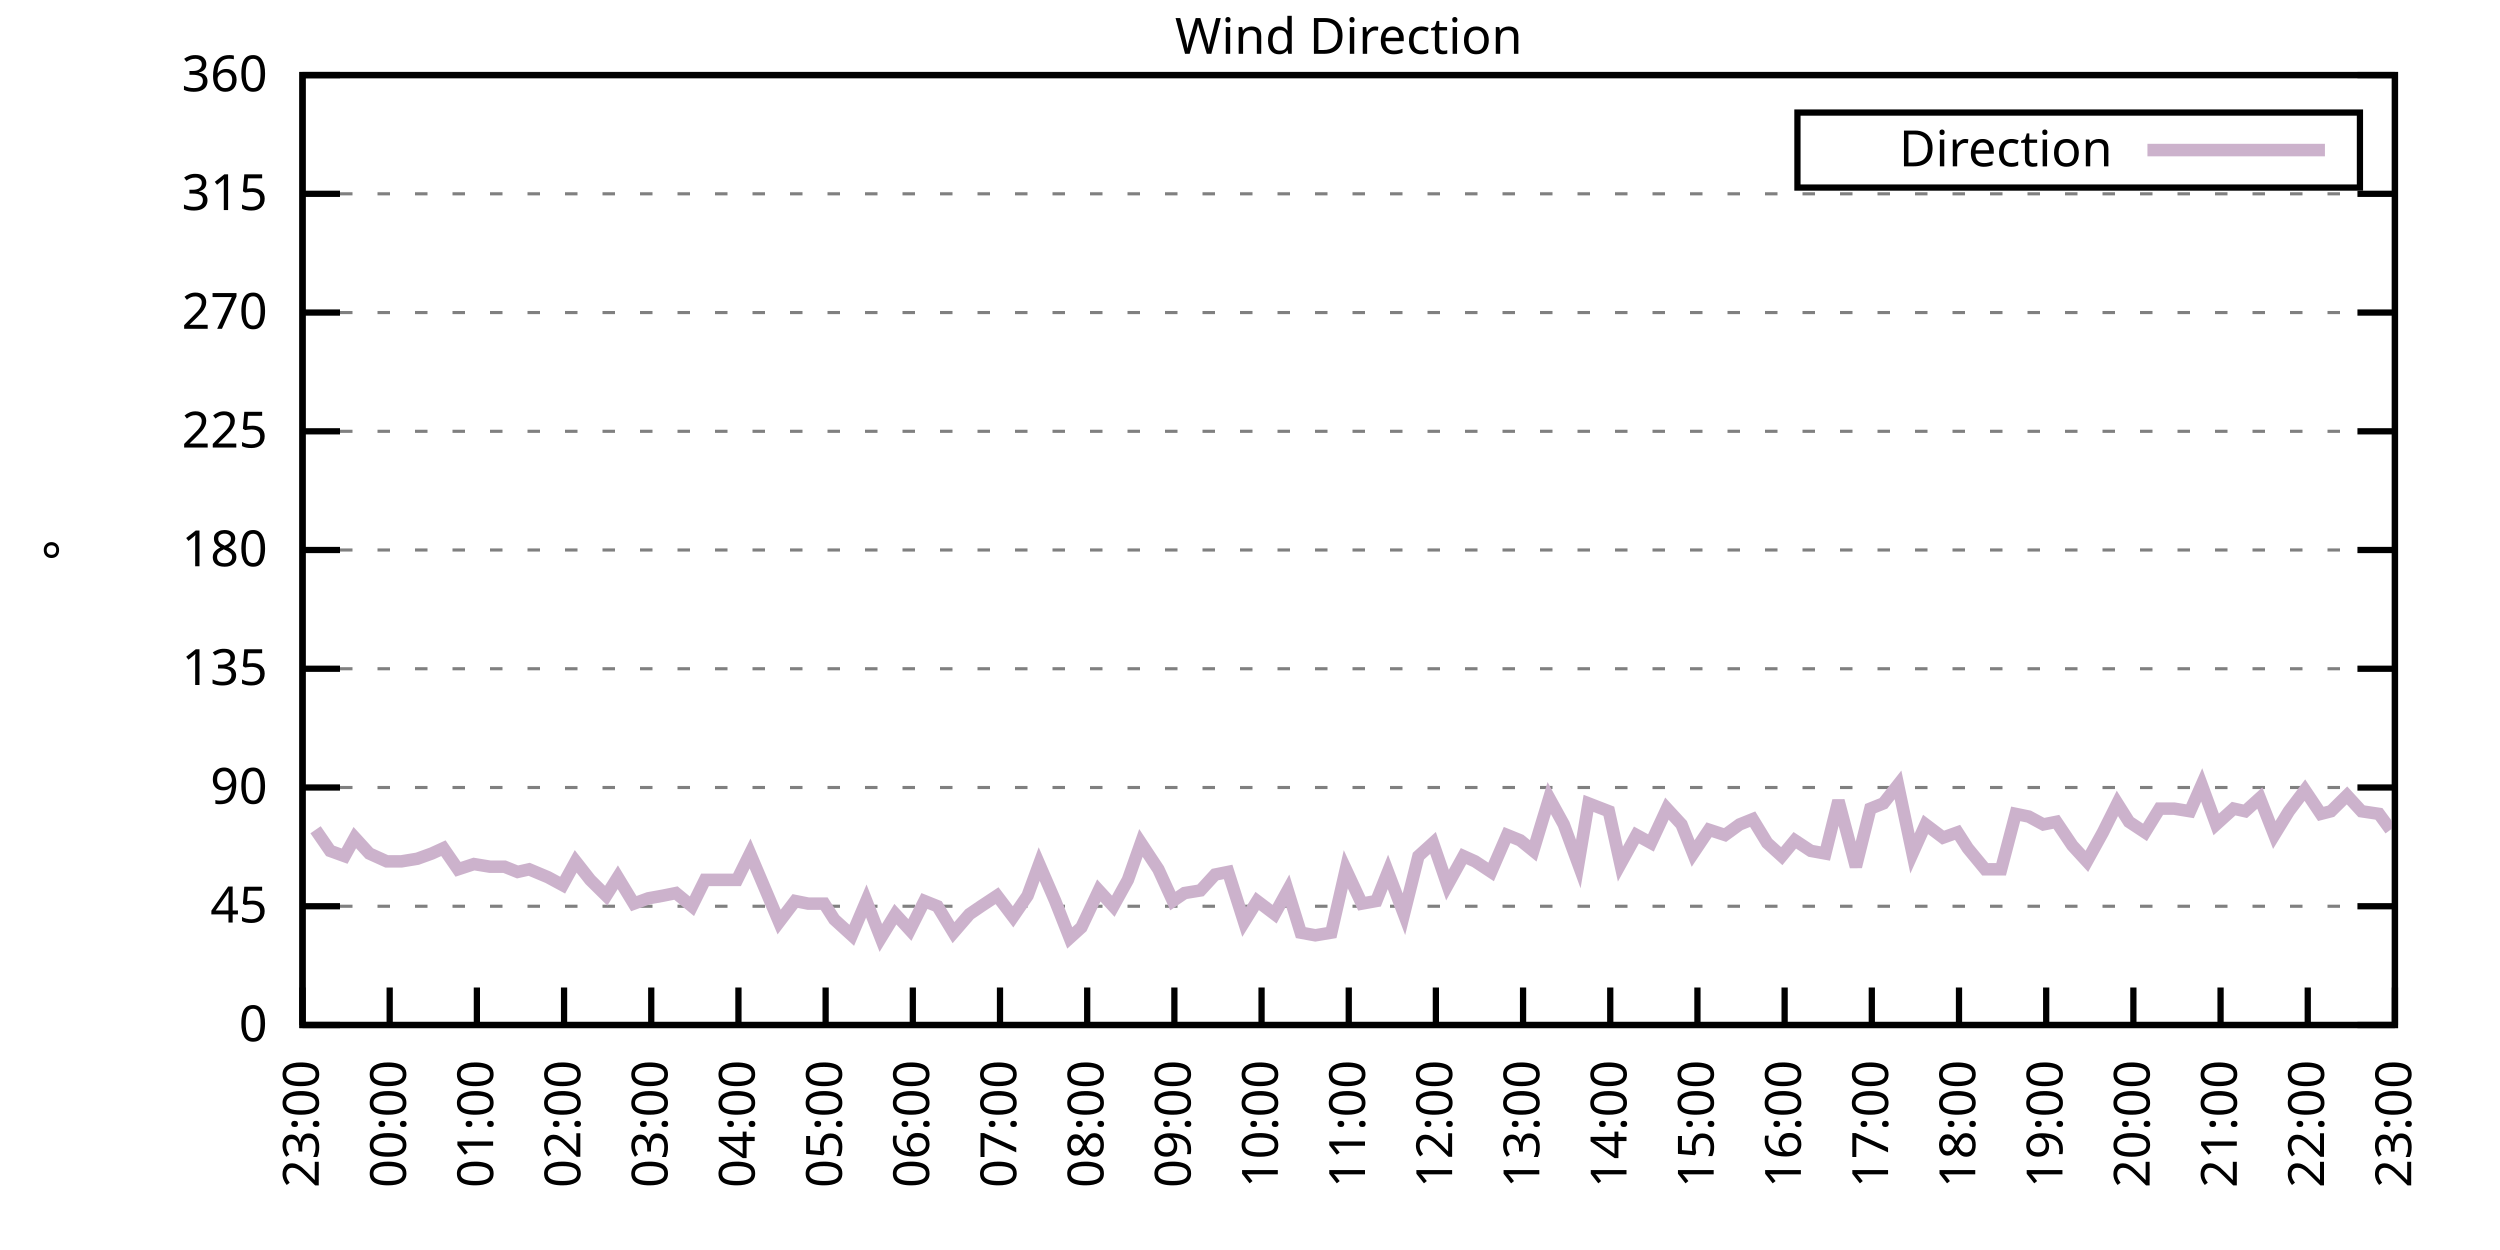
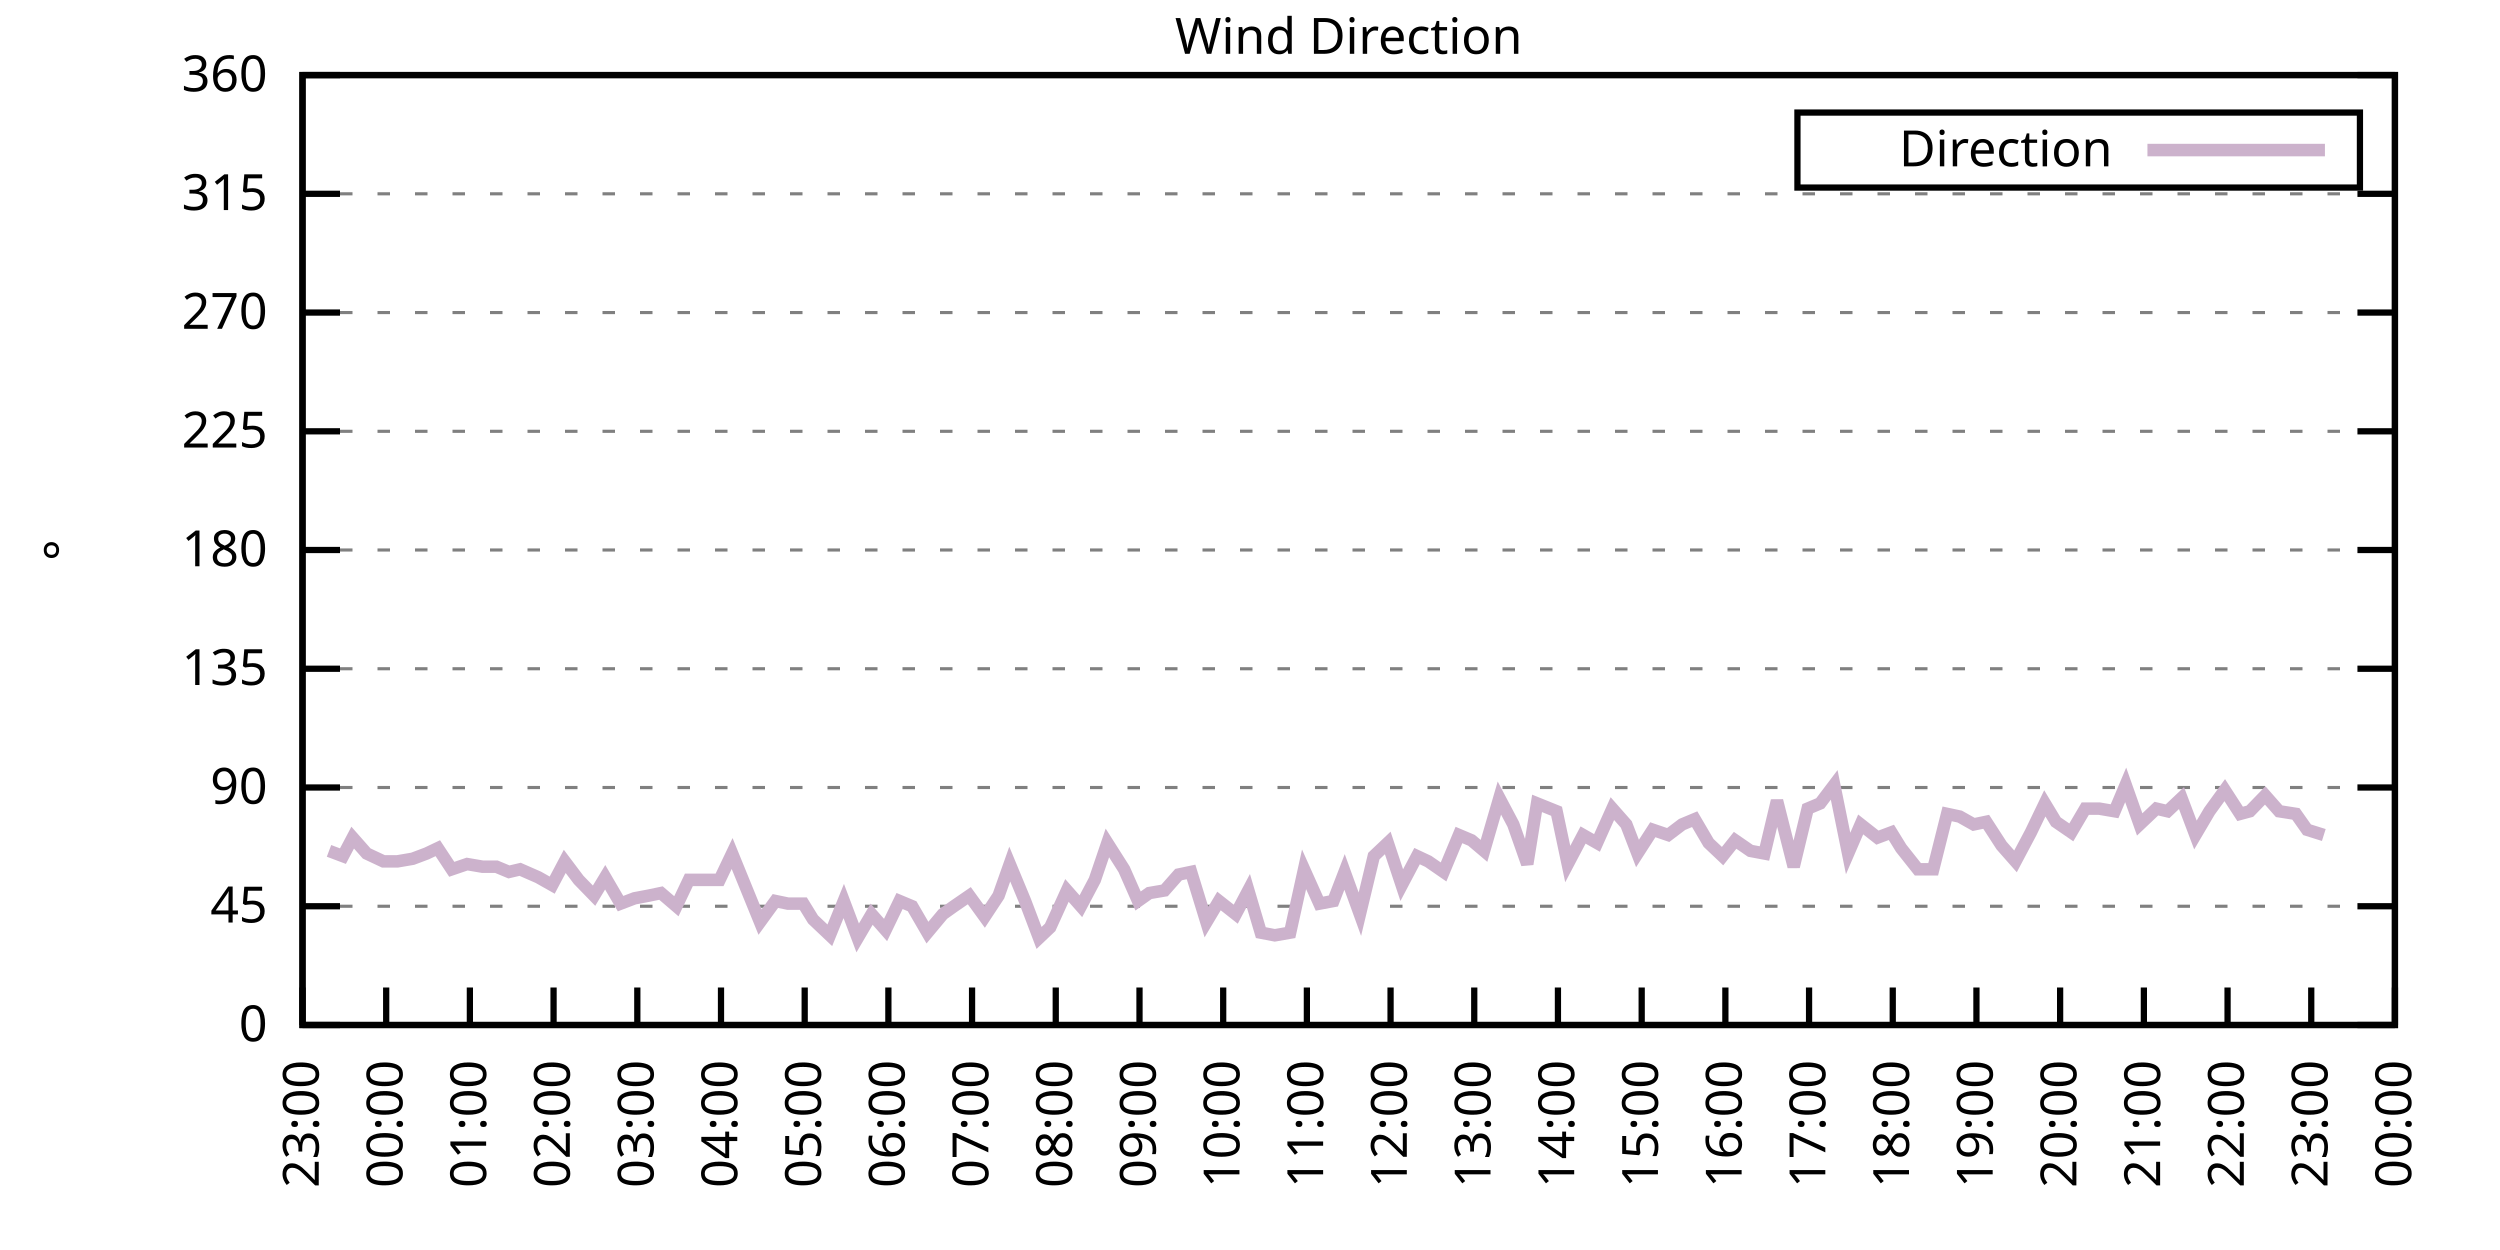
<svg xmlns="http://www.w3.org/2000/svg" xmlns:xlink="http://www.w3.org/1999/xlink" width="400" height="200" viewBox="0 0 400 200">
  <g id="gnuplot_canvas">
    <rect x="0" y="0" width="400" height="200" fill="none" />
    <defs>
      <circle id="gpDot" r="0.5" stroke-width="0.5" stroke="currentColor" />
      <path id="gpPt0" stroke-width="0.333" stroke="currentColor" d="M-1,0 h2 M0,-1 v2" />
      <path id="gpPt1" stroke-width="0.333" stroke="currentColor" d="M-1,-1 L1,1 M1,-1 L-1,1" />
      <path id="gpPt2" stroke-width="0.333" stroke="currentColor" d="M-1,0 L1,0 M0,-1 L0,1 M-1,-1 L1,1 M-1,1 L1,-1" />
      <rect id="gpPt3" stroke-width="0.333" stroke="currentColor" x="-1" y="-1" width="2" height="2" />
      <rect id="gpPt4" stroke-width="0.333" stroke="currentColor" fill="currentColor" x="-1" y="-1" width="2" height="2" />
      <circle id="gpPt5" stroke-width="0.333" stroke="currentColor" cx="0" cy="0" r="1" />
      <use xlink:href="#gpPt5" id="gpPt6" fill="currentColor" stroke="none" />
      <path id="gpPt7" stroke-width="0.333" stroke="currentColor" d="M0,-1.33 L-1.33,0.67 L1.33,0.67 z" />
      <use xlink:href="#gpPt7" id="gpPt8" fill="currentColor" stroke="none" />
      <use xlink:href="#gpPt7" id="gpPt9" stroke="currentColor" transform="rotate(180)" />
      <use xlink:href="#gpPt9" id="gpPt10" fill="currentColor" stroke="none" />
      <use xlink:href="#gpPt3" id="gpPt11" stroke="currentColor" transform="rotate(45)" />
      <use xlink:href="#gpPt11" id="gpPt12" fill="currentColor" stroke="none" />
      <path id="gpPt13" stroke-width="0.333" stroke="currentColor" d="M0,1.330 L1.265,0.411 L0.782,-1.067 L-0.782,-1.076 L-1.265,0.411 z" />
      <use xlink:href="#gpPt13" id="gpPt14" fill="currentColor" stroke="none" />
      <filter id="textbox" filterUnits="objectBoundingBox" x="0" y="0" height="1" width="1">
        <feFlood flood-color="white" flood-opacity="1" result="bgnd" />
        <feComposite in="SourceGraphic" in2="bgnd" operator="atop" />
      </filter>
      <filter id="greybox" filterUnits="objectBoundingBox" x="0" y="0" height="1" width="1">
        <feFlood flood-color="lightgrey" flood-opacity="1" result="grey" />
        <feComposite in="SourceGraphic" in2="grey" operator="atop" />
      </filter>
    </defs>
    <g fill="none" color="white" stroke="currentColor" stroke-width="1.00" stroke-linecap="butt" stroke-linejoin="miter">
</g>
    <g fill="none" color="black" stroke="currentColor" stroke-width="1.00" stroke-linecap="butt" stroke-linejoin="miter">
      <g stroke="none" shape-rendering="crispEdges">
        <polygon fill="rgb(255, 255, 255)" points="48.40,164.00 383.18,164.00 383.18,12.02 48.40,12.02 " />
      </g>
    </g>
    <g fill="none" color="black" stroke="currentColor" stroke-width="1.00" stroke-linecap="butt" stroke-linejoin="miter">
</g>
    <g fill="none" color="black" stroke="black" stroke-width="0.50" stroke-linecap="butt" stroke-linejoin="miter">
</g>
    <g fill="none" color="gray" stroke="currentColor" stroke-width="0.50" stroke-linecap="butt" stroke-linejoin="miter">
      <path stroke="gray" stroke-dasharray="2,4" class="gridline" d="M48.40,164.00 L383.19,164.00  " />
    </g>
    <g fill="none" color="gray" stroke="gray" stroke-width="1.00" stroke-linecap="butt" stroke-linejoin="miter">
</g>
    <g fill="none" color="black" stroke="currentColor" stroke-width="1.00" stroke-linecap="butt" stroke-linejoin="miter">
      <path stroke="black" d="M48.40,164.00 L54.40,164.00 M383.19,164.00 L377.19,164.00  " />
      <g transform="translate(42.80,166.60)" stroke="none" fill="black" font-family="Sans" font-size="8.00" text-anchor="end">
        <text>
          <tspan font-family="Sans"> 0</tspan>
        </text>
      </g>
    </g>
    <g fill="none" color="black" stroke="currentColor" stroke-width="1.00" stroke-linecap="butt" stroke-linejoin="miter">
</g>
    <g fill="none" color="black" stroke="black" stroke-width="0.50" stroke-linecap="butt" stroke-linejoin="miter">
</g>
    <g fill="none" color="gray" stroke="currentColor" stroke-width="0.50" stroke-linecap="butt" stroke-linejoin="miter">
      <path stroke="gray" stroke-dasharray="2,4" class="gridline" d="M48.40,145.00 L383.19,145.00  " />
    </g>
    <g fill="none" color="gray" stroke="gray" stroke-width="1.00" stroke-linecap="butt" stroke-linejoin="miter">
</g>
    <g fill="none" color="black" stroke="currentColor" stroke-width="1.00" stroke-linecap="butt" stroke-linejoin="miter">
      <path stroke="black" d="M48.40,145.00 L54.40,145.00 M383.19,145.00 L377.19,145.00  " />
      <g transform="translate(42.80,147.60)" stroke="none" fill="black" font-family="Sans" font-size="8.00" text-anchor="end">
        <text>
          <tspan font-family="Sans"> 45</tspan>
        </text>
      </g>
    </g>
    <g fill="none" color="black" stroke="currentColor" stroke-width="1.00" stroke-linecap="butt" stroke-linejoin="miter">
</g>
    <g fill="none" color="black" stroke="black" stroke-width="0.50" stroke-linecap="butt" stroke-linejoin="miter">
</g>
    <g fill="none" color="gray" stroke="currentColor" stroke-width="0.50" stroke-linecap="butt" stroke-linejoin="miter">
      <path stroke="gray" stroke-dasharray="2,4" class="gridline" d="M48.40,126.00 L383.19,126.00  " />
    </g>
    <g fill="none" color="gray" stroke="gray" stroke-width="1.00" stroke-linecap="butt" stroke-linejoin="miter">
</g>
    <g fill="none" color="black" stroke="currentColor" stroke-width="1.00" stroke-linecap="butt" stroke-linejoin="miter">
      <path stroke="black" d="M48.40,126.00 L54.40,126.00 M383.19,126.00 L377.19,126.00  " />
      <g transform="translate(42.80,128.60)" stroke="none" fill="black" font-family="Sans" font-size="8.00" text-anchor="end">
        <text>
          <tspan font-family="Sans"> 90</tspan>
        </text>
      </g>
    </g>
    <g fill="none" color="black" stroke="currentColor" stroke-width="1.00" stroke-linecap="butt" stroke-linejoin="miter">
</g>
    <g fill="none" color="black" stroke="black" stroke-width="0.50" stroke-linecap="butt" stroke-linejoin="miter">
</g>
    <g fill="none" color="gray" stroke="currentColor" stroke-width="0.50" stroke-linecap="butt" stroke-linejoin="miter">
      <path stroke="gray" stroke-dasharray="2,4" class="gridline" d="M48.40,107.00 L383.19,107.00  " />
    </g>
    <g fill="none" color="gray" stroke="gray" stroke-width="1.00" stroke-linecap="butt" stroke-linejoin="miter">
</g>
    <g fill="none" color="black" stroke="currentColor" stroke-width="1.00" stroke-linecap="butt" stroke-linejoin="miter">
      <path stroke="black" d="M48.40,107.00 L54.40,107.00 M383.19,107.00 L377.19,107.00  " />
      <g transform="translate(42.80,109.60)" stroke="none" fill="black" font-family="Sans" font-size="8.00" text-anchor="end">
        <text>
          <tspan font-family="Sans"> 135</tspan>
        </text>
      </g>
    </g>
    <g fill="none" color="black" stroke="currentColor" stroke-width="1.00" stroke-linecap="butt" stroke-linejoin="miter">
</g>
    <g fill="none" color="black" stroke="black" stroke-width="0.50" stroke-linecap="butt" stroke-linejoin="miter">
</g>
    <g fill="none" color="gray" stroke="currentColor" stroke-width="0.50" stroke-linecap="butt" stroke-linejoin="miter">
      <path stroke="gray" stroke-dasharray="2,4" class="gridline" d="M48.40,88.00 L383.19,88.00  " />
    </g>
    <g fill="none" color="gray" stroke="gray" stroke-width="1.00" stroke-linecap="butt" stroke-linejoin="miter">
</g>
    <g fill="none" color="black" stroke="currentColor" stroke-width="1.00" stroke-linecap="butt" stroke-linejoin="miter">
      <path stroke="black" d="M48.40,88.00 L54.40,88.00 M383.19,88.00 L377.19,88.00  " />
      <g transform="translate(42.80,90.60)" stroke="none" fill="black" font-family="Sans" font-size="8.00" text-anchor="end">
        <text>
          <tspan font-family="Sans"> 180</tspan>
        </text>
      </g>
    </g>
    <g fill="none" color="black" stroke="currentColor" stroke-width="1.00" stroke-linecap="butt" stroke-linejoin="miter">
</g>
    <g fill="none" color="black" stroke="black" stroke-width="0.50" stroke-linecap="butt" stroke-linejoin="miter">
</g>
    <g fill="none" color="gray" stroke="currentColor" stroke-width="0.50" stroke-linecap="butt" stroke-linejoin="miter">
      <path stroke="gray" stroke-dasharray="2,4" class="gridline" d="M48.40,69.01 L383.19,69.01  " />
    </g>
    <g fill="none" color="gray" stroke="gray" stroke-width="1.00" stroke-linecap="butt" stroke-linejoin="miter">
</g>
    <g fill="none" color="black" stroke="currentColor" stroke-width="1.00" stroke-linecap="butt" stroke-linejoin="miter">
      <path stroke="black" d="M48.40,69.01 L54.40,69.01 M383.19,69.01 L377.19,69.01  " />
      <g transform="translate(42.80,71.61)" stroke="none" fill="black" font-family="Sans" font-size="8.00" text-anchor="end">
        <text>
          <tspan font-family="Sans"> 225</tspan>
        </text>
      </g>
    </g>
    <g fill="none" color="black" stroke="currentColor" stroke-width="1.00" stroke-linecap="butt" stroke-linejoin="miter">
</g>
    <g fill="none" color="black" stroke="black" stroke-width="0.50" stroke-linecap="butt" stroke-linejoin="miter">
</g>
    <g fill="none" color="gray" stroke="currentColor" stroke-width="0.50" stroke-linecap="butt" stroke-linejoin="miter">
      <path stroke="gray" stroke-dasharray="2,4" class="gridline" d="M48.40,50.01 L383.19,50.01  " />
    </g>
    <g fill="none" color="gray" stroke="gray" stroke-width="1.00" stroke-linecap="butt" stroke-linejoin="miter">
</g>
    <g fill="none" color="black" stroke="currentColor" stroke-width="1.00" stroke-linecap="butt" stroke-linejoin="miter">
      <path stroke="black" d="M48.40,50.01 L54.40,50.01 M383.19,50.01 L377.19,50.01  " />
      <g transform="translate(42.80,52.61)" stroke="none" fill="black" font-family="Sans" font-size="8.00" text-anchor="end">
        <text>
          <tspan font-family="Sans"> 270</tspan>
        </text>
      </g>
    </g>
    <g fill="none" color="black" stroke="currentColor" stroke-width="1.00" stroke-linecap="butt" stroke-linejoin="miter">
</g>
    <g fill="none" color="black" stroke="black" stroke-width="0.50" stroke-linecap="butt" stroke-linejoin="miter">
</g>
    <g fill="none" color="gray" stroke="currentColor" stroke-width="0.50" stroke-linecap="butt" stroke-linejoin="miter">
      <path stroke="gray" stroke-dasharray="2,4" class="gridline" d="M48.40,31.01 L383.19,31.01  " />
    </g>
    <g fill="none" color="gray" stroke="gray" stroke-width="1.00" stroke-linecap="butt" stroke-linejoin="miter">
</g>
    <g fill="none" color="black" stroke="currentColor" stroke-width="1.00" stroke-linecap="butt" stroke-linejoin="miter">
      <path stroke="black" d="M48.40,31.01 L54.40,31.01 M383.19,31.01 L377.19,31.01  " />
      <g transform="translate(42.80,33.61)" stroke="none" fill="black" font-family="Sans" font-size="8.00" text-anchor="end">
        <text>
          <tspan font-family="Sans"> 315</tspan>
        </text>
      </g>
    </g>
    <g fill="none" color="black" stroke="currentColor" stroke-width="1.00" stroke-linecap="butt" stroke-linejoin="miter">
</g>
    <g fill="none" color="black" stroke="black" stroke-width="0.50" stroke-linecap="butt" stroke-linejoin="miter">
</g>
    <g fill="none" color="gray" stroke="currentColor" stroke-width="0.50" stroke-linecap="butt" stroke-linejoin="miter">
      <path stroke="gray" stroke-dasharray="2,4" class="gridline" d="M48.40,12.01 L383.19,12.01  " />
    </g>
    <g fill="none" color="gray" stroke="gray" stroke-width="1.00" stroke-linecap="butt" stroke-linejoin="miter">
</g>
    <g fill="none" color="black" stroke="currentColor" stroke-width="1.00" stroke-linecap="butt" stroke-linejoin="miter">
      <path stroke="black" d="M48.40,12.01 L54.40,12.01 M383.19,12.01 L377.19,12.01  " />
      <g transform="translate(42.80,14.61)" stroke="none" fill="black" font-family="Sans" font-size="8.00" text-anchor="end">
        <text>
          <tspan font-family="Sans"> 360</tspan>
        </text>
      </g>
    </g>
    <g fill="none" color="black" stroke="currentColor" stroke-width="1.00" stroke-linecap="butt" stroke-linejoin="miter">
      <path stroke="black" d="M48.40,164.00 L48.40,158.00  " />
      <g transform="translate(51.00,169.60) rotate(270.00)" stroke="none" fill="black" font-family="Sans" font-size="8.00" text-anchor="end">
        <text>
          <tspan font-family="Sans">23:00</tspan>
        </text>
      </g>
    </g>
    <g fill="none" color="black" stroke="currentColor" stroke-width="1.00" stroke-linecap="butt" stroke-linejoin="miter">
-       <path stroke="black" d="M62.35,164.00 L62.35,158.00  " />
-       <g transform="translate(64.95,169.60) rotate(270.00)" stroke="none" fill="black" font-family="Sans" font-size="8.00" text-anchor="end">
+       <path stroke="black" d="M61.79,164.00 L61.79,158.00  " />
+       <g transform="translate(64.39,169.60) rotate(270.00)" stroke="none" fill="black" font-family="Sans" font-size="8.00" text-anchor="end">
        <text>
          <tspan font-family="Sans">00:00</tspan>
        </text>
      </g>
    </g>
    <g fill="none" color="black" stroke="currentColor" stroke-width="1.00" stroke-linecap="butt" stroke-linejoin="miter">
-       <path stroke="black" d="M76.30,164.00 L76.30,158.00  " />
-       <g transform="translate(78.90,169.60) rotate(270.00)" stroke="none" fill="black" font-family="Sans" font-size="8.00" text-anchor="end">
+       <path stroke="black" d="M75.18,164.00 L75.18,158.00  " />
+       <g transform="translate(77.78,169.60) rotate(270.00)" stroke="none" fill="black" font-family="Sans" font-size="8.00" text-anchor="end">
        <text>
          <tspan font-family="Sans">01:00</tspan>
        </text>
      </g>
    </g>
    <g fill="none" color="black" stroke="currentColor" stroke-width="1.00" stroke-linecap="butt" stroke-linejoin="miter">
-       <path stroke="black" d="M90.25,164.00 L90.25,158.00  " />
-       <g transform="translate(92.85,169.60) rotate(270.00)" stroke="none" fill="black" font-family="Sans" font-size="8.00" text-anchor="end">
+       <path stroke="black" d="M88.57,164.00 L88.57,158.00  " />
+       <g transform="translate(91.17,169.60) rotate(270.00)" stroke="none" fill="black" font-family="Sans" font-size="8.00" text-anchor="end">
        <text>
          <tspan font-family="Sans">02:00</tspan>
        </text>
      </g>
    </g>
    <g fill="none" color="black" stroke="currentColor" stroke-width="1.00" stroke-linecap="butt" stroke-linejoin="miter">
-       <path stroke="black" d="M104.20,164.00 L104.20,158.00  " />
-       <g transform="translate(106.80,169.60) rotate(270.00)" stroke="none" fill="black" font-family="Sans" font-size="8.00" text-anchor="end">
+       <path stroke="black" d="M101.97,164.00 L101.97,158.00  " />
+       <g transform="translate(104.57,169.60) rotate(270.00)" stroke="none" fill="black" font-family="Sans" font-size="8.00" text-anchor="end">
        <text>
          <tspan font-family="Sans">03:00</tspan>
        </text>
      </g>
    </g>
    <g fill="none" color="black" stroke="currentColor" stroke-width="1.00" stroke-linecap="butt" stroke-linejoin="miter">
-       <path stroke="black" d="M118.15,164.00 L118.15,158.00  " />
-       <g transform="translate(120.75,169.60) rotate(270.00)" stroke="none" fill="black" font-family="Sans" font-size="8.00" text-anchor="end">
+       <path stroke="black" d="M115.36,164.00 L115.36,158.00  " />
+       <g transform="translate(117.96,169.60) rotate(270.00)" stroke="none" fill="black" font-family="Sans" font-size="8.00" text-anchor="end">
        <text>
          <tspan font-family="Sans">04:00</tspan>
        </text>
      </g>
    </g>
    <g fill="none" color="black" stroke="currentColor" stroke-width="1.00" stroke-linecap="butt" stroke-linejoin="miter">
-       <path stroke="black" d="M132.10,164.00 L132.10,158.00  " />
-       <g transform="translate(134.70,169.60) rotate(270.00)" stroke="none" fill="black" font-family="Sans" font-size="8.00" text-anchor="end">
+       <path stroke="black" d="M128.75,164.00 L128.75,158.00  " />
+       <g transform="translate(131.35,169.60) rotate(270.00)" stroke="none" fill="black" font-family="Sans" font-size="8.00" text-anchor="end">
        <text>
          <tspan font-family="Sans">05:00</tspan>
        </text>
      </g>
    </g>
    <g fill="none" color="black" stroke="currentColor" stroke-width="1.00" stroke-linecap="butt" stroke-linejoin="miter">
-       <path stroke="black" d="M146.05,164.00 L146.05,158.00  " />
-       <g transform="translate(148.65,169.60) rotate(270.00)" stroke="none" fill="black" font-family="Sans" font-size="8.00" text-anchor="end">
+       <path stroke="black" d="M142.14,164.00 L142.14,158.00  " />
+       <g transform="translate(144.74,169.60) rotate(270.00)" stroke="none" fill="black" font-family="Sans" font-size="8.00" text-anchor="end">
        <text>
          <tspan font-family="Sans">06:00</tspan>
        </text>
      </g>
    </g>
    <g fill="none" color="black" stroke="currentColor" stroke-width="1.00" stroke-linecap="butt" stroke-linejoin="miter">
-       <path stroke="black" d="M160.00,164.00 L160.00,158.00  " />
-       <g transform="translate(162.60,169.60) rotate(270.00)" stroke="none" fill="black" font-family="Sans" font-size="8.00" text-anchor="end">
+       <path stroke="black" d="M155.53,164.00 L155.53,158.00  " />
+       <g transform="translate(158.13,169.60) rotate(270.00)" stroke="none" fill="black" font-family="Sans" font-size="8.00" text-anchor="end">
        <text>
          <tspan font-family="Sans">07:00</tspan>
        </text>
      </g>
    </g>
    <g fill="none" color="black" stroke="currentColor" stroke-width="1.00" stroke-linecap="butt" stroke-linejoin="miter">
-       <path stroke="black" d="M173.95,164.00 L173.95,158.00  " />
-       <g transform="translate(176.55,169.60) rotate(270.00)" stroke="none" fill="black" font-family="Sans" font-size="8.00" text-anchor="end">
+       <path stroke="black" d="M168.92,164.00 L168.92,158.00  " />
+       <g transform="translate(171.52,169.60) rotate(270.00)" stroke="none" fill="black" font-family="Sans" font-size="8.00" text-anchor="end">
        <text>
          <tspan font-family="Sans">08:00</tspan>
        </text>
      </g>
    </g>
    <g fill="none" color="black" stroke="currentColor" stroke-width="1.00" stroke-linecap="butt" stroke-linejoin="miter">
-       <path stroke="black" d="M187.90,164.00 L187.90,158.00  " />
-       <g transform="translate(190.50,169.60) rotate(270.00)" stroke="none" fill="black" font-family="Sans" font-size="8.00" text-anchor="end">
+       <path stroke="black" d="M182.32,164.00 L182.32,158.00  " />
+       <g transform="translate(184.92,169.60) rotate(270.00)" stroke="none" fill="black" font-family="Sans" font-size="8.00" text-anchor="end">
        <text>
          <tspan font-family="Sans">09:00</tspan>
        </text>
      </g>
    </g>
    <g fill="none" color="black" stroke="currentColor" stroke-width="1.00" stroke-linecap="butt" stroke-linejoin="miter">
-       <path stroke="black" d="M201.85,164.00 L201.85,158.00  " />
-       <g transform="translate(204.45,169.60) rotate(270.00)" stroke="none" fill="black" font-family="Sans" font-size="8.00" text-anchor="end">
+       <path stroke="black" d="M195.71,164.00 L195.71,158.00  " />
+       <g transform="translate(198.31,169.60) rotate(270.00)" stroke="none" fill="black" font-family="Sans" font-size="8.00" text-anchor="end">
        <text>
          <tspan font-family="Sans">10:00</tspan>
        </text>
      </g>
    </g>
    <g fill="none" color="black" stroke="currentColor" stroke-width="1.00" stroke-linecap="butt" stroke-linejoin="miter">
-       <path stroke="black" d="M215.80,164.00 L215.80,158.00  " />
-       <g transform="translate(218.40,169.60) rotate(270.00)" stroke="none" fill="black" font-family="Sans" font-size="8.00" text-anchor="end">
+       <path stroke="black" d="M209.10,164.00 L209.10,158.00  " />
+       <g transform="translate(211.70,169.60) rotate(270.00)" stroke="none" fill="black" font-family="Sans" font-size="8.00" text-anchor="end">
        <text>
          <tspan font-family="Sans">11:00</tspan>
        </text>
      </g>
    </g>
    <g fill="none" color="black" stroke="currentColor" stroke-width="1.00" stroke-linecap="butt" stroke-linejoin="miter">
-       <path stroke="black" d="M229.74,164.00 L229.74,158.00  " />
-       <g transform="translate(232.34,169.60) rotate(270.00)" stroke="none" fill="black" font-family="Sans" font-size="8.00" text-anchor="end">
+       <path stroke="black" d="M222.49,164.00 L222.49,158.00  " />
+       <g transform="translate(225.09,169.60) rotate(270.00)" stroke="none" fill="black" font-family="Sans" font-size="8.00" text-anchor="end">
        <text>
          <tspan font-family="Sans">12:00</tspan>
        </text>
      </g>
    </g>
    <g fill="none" color="black" stroke="currentColor" stroke-width="1.00" stroke-linecap="butt" stroke-linejoin="miter">
-       <path stroke="black" d="M243.69,164.00 L243.69,158.00  " />
-       <g transform="translate(246.29,169.60) rotate(270.00)" stroke="none" fill="black" font-family="Sans" font-size="8.00" text-anchor="end">
+       <path stroke="black" d="M235.88,164.00 L235.88,158.00  " />
+       <g transform="translate(238.48,169.60) rotate(270.00)" stroke="none" fill="black" font-family="Sans" font-size="8.00" text-anchor="end">
        <text>
          <tspan font-family="Sans">13:00</tspan>
        </text>
      </g>
    </g>
    <g fill="none" color="black" stroke="currentColor" stroke-width="1.00" stroke-linecap="butt" stroke-linejoin="miter">
-       <path stroke="black" d="M257.64,164.00 L257.64,158.00  " />
-       <g transform="translate(260.24,169.60) rotate(270.00)" stroke="none" fill="black" font-family="Sans" font-size="8.00" text-anchor="end">
+       <path stroke="black" d="M249.27,164.00 L249.27,158.00  " />
+       <g transform="translate(251.87,169.60) rotate(270.00)" stroke="none" fill="black" font-family="Sans" font-size="8.00" text-anchor="end">
        <text>
          <tspan font-family="Sans">14:00</tspan>
        </text>
      </g>
    </g>
    <g fill="none" color="black" stroke="currentColor" stroke-width="1.00" stroke-linecap="butt" stroke-linejoin="miter">
-       <path stroke="black" d="M271.59,164.00 L271.59,158.00  " />
-       <g transform="translate(274.19,169.60) rotate(270.00)" stroke="none" fill="black" font-family="Sans" font-size="8.00" text-anchor="end">
+       <path stroke="black" d="M262.67,164.00 L262.67,158.00  " />
+       <g transform="translate(265.27,169.60) rotate(270.00)" stroke="none" fill="black" font-family="Sans" font-size="8.00" text-anchor="end">
        <text>
          <tspan font-family="Sans">15:00</tspan>
        </text>
      </g>
    </g>
    <g fill="none" color="black" stroke="currentColor" stroke-width="1.00" stroke-linecap="butt" stroke-linejoin="miter">
-       <path stroke="black" d="M285.54,164.00 L285.54,158.00  " />
-       <g transform="translate(288.14,169.60) rotate(270.00)" stroke="none" fill="black" font-family="Sans" font-size="8.00" text-anchor="end">
+       <path stroke="black" d="M276.06,164.00 L276.06,158.00  " />
+       <g transform="translate(278.66,169.60) rotate(270.00)" stroke="none" fill="black" font-family="Sans" font-size="8.00" text-anchor="end">
        <text>
          <tspan font-family="Sans">16:00</tspan>
        </text>
      </g>
    </g>
    <g fill="none" color="black" stroke="currentColor" stroke-width="1.00" stroke-linecap="butt" stroke-linejoin="miter">
-       <path stroke="black" d="M299.49,164.00 L299.49,158.00  " />
-       <g transform="translate(302.09,169.60) rotate(270.00)" stroke="none" fill="black" font-family="Sans" font-size="8.00" text-anchor="end">
+       <path stroke="black" d="M289.45,164.00 L289.45,158.00  " />
+       <g transform="translate(292.05,169.60) rotate(270.00)" stroke="none" fill="black" font-family="Sans" font-size="8.00" text-anchor="end">
        <text>
          <tspan font-family="Sans">17:00</tspan>
        </text>
      </g>
    </g>
    <g fill="none" color="black" stroke="currentColor" stroke-width="1.00" stroke-linecap="butt" stroke-linejoin="miter">
-       <path stroke="black" d="M313.44,164.00 L313.44,158.00  " />
-       <g transform="translate(316.04,169.60) rotate(270.00)" stroke="none" fill="black" font-family="Sans" font-size="8.00" text-anchor="end">
+       <path stroke="black" d="M302.84,164.00 L302.84,158.00  " />
+       <g transform="translate(305.44,169.60) rotate(270.00)" stroke="none" fill="black" font-family="Sans" font-size="8.00" text-anchor="end">
        <text>
          <tspan font-family="Sans">18:00</tspan>
        </text>
      </g>
    </g>
    <g fill="none" color="black" stroke="currentColor" stroke-width="1.00" stroke-linecap="butt" stroke-linejoin="miter">
-       <path stroke="black" d="M327.39,164.00 L327.39,158.00  " />
-       <g transform="translate(329.99,169.60) rotate(270.00)" stroke="none" fill="black" font-family="Sans" font-size="8.00" text-anchor="end">
+       <path stroke="black" d="M316.23,164.00 L316.23,158.00  " />
+       <g transform="translate(318.83,169.60) rotate(270.00)" stroke="none" fill="black" font-family="Sans" font-size="8.00" text-anchor="end">
        <text>
          <tspan font-family="Sans">19:00</tspan>
        </text>
      </g>
    </g>
    <g fill="none" color="black" stroke="currentColor" stroke-width="1.00" stroke-linecap="butt" stroke-linejoin="miter">
-       <path stroke="black" d="M341.34,164.00 L341.34,158.00  " />
-       <g transform="translate(343.94,169.60) rotate(270.00)" stroke="none" fill="black" font-family="Sans" font-size="8.00" text-anchor="end">
+       <path stroke="black" d="M329.62,164.00 L329.62,158.00  " />
+       <g transform="translate(332.22,169.60) rotate(270.00)" stroke="none" fill="black" font-family="Sans" font-size="8.00" text-anchor="end">
        <text>
          <tspan font-family="Sans">20:00</tspan>
        </text>
      </g>
    </g>
    <g fill="none" color="black" stroke="currentColor" stroke-width="1.00" stroke-linecap="butt" stroke-linejoin="miter">
-       <path stroke="black" d="M355.29,164.00 L355.29,158.00  " />
-       <g transform="translate(357.89,169.60) rotate(270.00)" stroke="none" fill="black" font-family="Sans" font-size="8.00" text-anchor="end">
+       <path stroke="black" d="M343.02,164.00 L343.02,158.00  " />
+       <g transform="translate(345.62,169.60) rotate(270.00)" stroke="none" fill="black" font-family="Sans" font-size="8.00" text-anchor="end">
        <text>
          <tspan font-family="Sans">21:00</tspan>
        </text>
      </g>
    </g>
    <g fill="none" color="black" stroke="currentColor" stroke-width="1.00" stroke-linecap="butt" stroke-linejoin="miter">
-       <path stroke="black" d="M369.24,164.00 L369.24,158.00  " />
-       <g transform="translate(371.84,169.60) rotate(270.00)" stroke="none" fill="black" font-family="Sans" font-size="8.00" text-anchor="end">
+       <path stroke="black" d="M356.41,164.00 L356.41,158.00  " />
+       <g transform="translate(359.01,169.60) rotate(270.00)" stroke="none" fill="black" font-family="Sans" font-size="8.00" text-anchor="end">
        <text>
          <tspan font-family="Sans">22:00</tspan>
+         </text>
+       </g>
+     </g>
+     <g fill="none" color="black" stroke="currentColor" stroke-width="1.00" stroke-linecap="butt" stroke-linejoin="miter">
+       <path stroke="black" d="M369.80,164.00 L369.80,158.00  " />
+       <g transform="translate(372.40,169.60) rotate(270.00)" stroke="none" fill="black" font-family="Sans" font-size="8.00" text-anchor="end">
+         <text>
+           <tspan font-family="Sans">23:00</tspan>
        </text>
      </g>
    </g>
    <g fill="none" color="black" stroke="currentColor" stroke-width="1.00" stroke-linecap="butt" stroke-linejoin="miter">
      <path stroke="black" d="M383.19,164.00 L383.19,158.00  " />
      <g transform="translate(385.79,169.60) rotate(270.00)" stroke="none" fill="black" font-family="Sans" font-size="8.00" text-anchor="end">
        <text>
-           <tspan font-family="Sans">23:00</tspan>
+           <tspan font-family="Sans">00:00</tspan>
        </text>
      </g>
    </g>
    <g fill="none" color="black" stroke="currentColor" stroke-width="1.00" stroke-linecap="butt" stroke-linejoin="miter">
</g>
    <g fill="none" color="black" stroke="currentColor" stroke-width="1.00" stroke-linecap="butt" stroke-linejoin="miter">
      <path stroke="black" d="M48.40,12.01 L48.40,164.00 L383.19,164.00 L383.19,12.01 L48.40,12.01 Z  " />
    </g>
    <g fill="none" color="black" stroke="currentColor" stroke-width="1.00" stroke-linecap="butt" stroke-linejoin="miter">
</g>
    <g fill="none" color="black" stroke="currentColor" stroke-width="1.00" stroke-linecap="butt" stroke-linejoin="miter">
      <path stroke="black" d="M287.59,30.01 L287.59,18.01 L377.59,18.01 L377.59,30.01 L287.59,30.01 Z  " />
    </g>
    <g id="Wind_direction_plot_1">
      <g fill="none" color="white" stroke="black" stroke-width="2.00" stroke-linecap="butt" stroke-linejoin="miter">
</g>
      <g fill="none" color="black" stroke="currentColor" stroke-width="2.00" stroke-linecap="butt" stroke-linejoin="miter">
        <g transform="translate(337.99,26.61)" stroke="none" fill="black" font-family="Sans" font-size="8.00" text-anchor="end">
          <text>
            <tspan font-family="Sans">Direction</tspan>
          </text>
        </g>
      </g>
      <g fill="none" color="black" stroke="currentColor" stroke-width="2.00" stroke-linecap="butt" stroke-linejoin="miter">
-         <path stroke="rgb(204, 178, 204)" d="M343.59,24.01 L371.99,24.01 M50.49,132.76 L52.82,136.14 L55.14,136.98 L56.77,134.02 L59.09,136.56 L61.88,137.82   L64.21,137.82 L66.77,137.40 L69.09,136.56 L70.95,135.71 L73.28,139.09 L75.83,138.25 L78.39,138.67 L80.72,138.67   L82.81,139.51 L84.67,139.09 L87.69,140.36 L90.02,141.62 L92.11,137.82 L94.43,140.78 L96.99,143.31 L98.85,140.36   L101.41,144.58 L103.73,143.73 L106.06,143.31 L108.15,142.89 L110.71,145.00 L112.80,140.78 L115.59,140.78 L117.92,140.78   L120.01,136.56 L124.66,147.53 L127.22,144.16 L129.31,144.58 L131.87,144.58 L133.49,147.11 L136.28,149.65 L138.61,144.16   L140.93,150.07 L143.26,146.27 L145.58,148.80 L147.91,144.16 L150.00,145.00 L152.56,149.22 L155.11,146.27 L156.97,145.00   L159.53,143.31 L162.09,146.69 L164.41,143.31 L166.27,138.25 L168.83,144.16 L171.16,150.07 L173.02,148.38 L175.81,142.47   L178.13,145.00 L180.46,140.78 L182.55,134.87 L185.34,139.09 L187.66,144.16 L189.52,142.89 L192.08,142.47 L194.41,139.93   L196.50,139.51 L199.06,147.53 L201.15,144.16 L203.94,146.27 L206.03,142.47 L208.12,149.22 L210.45,149.65 L213.01,149.22   L215.33,139.09 L217.89,144.58 L220.21,144.16 L222.07,139.51 L224.63,146.27 L226.95,136.98 L229.28,134.87 L231.60,141.62   L234.16,136.98 L236.02,137.82 L238.58,139.51 L241.14,133.60 L243.23,134.45 L245.32,136.14 L247.88,127.69 L250.20,131.91   L252.53,138.25 L254.16,128.54 L257.41,129.80 L259.27,138.25 L261.83,133.60 L264.15,134.87 L266.71,129.38 L269.04,131.91   L270.90,136.56 L273.45,132.76 L276.01,133.60 L278.34,131.91 L280.43,131.07 L282.75,134.87 L285.08,136.98 L287.17,134.45   L289.73,136.14 L292.05,136.56 L294.15,128.11 L296.94,138.67 L299.26,129.38 L301.35,128.54 L303.68,125.58 L306.00,136.56   L308.09,131.91 L310.88,134.02 L313.21,133.18 L314.84,135.71 L317.63,139.09 L320.18,139.09 L322.51,130.22 L324.60,130.65   L326.93,131.91 L329.02,131.49 L331.58,135.29 L333.90,137.82 L336.46,133.18 L338.78,128.54 L340.64,131.49 L343.20,133.18   L345.53,129.38 L347.85,129.38 L350.41,129.80 L352.27,125.58 L354.59,131.91 L357.38,129.38 L359.24,129.80 L361.57,127.69   L363.89,133.60 L366.22,129.80 L368.78,126.42 L371.33,130.22 L372.96,129.80 L375.52,127.27 L377.84,129.80 L380.63,130.22   L382.49,132.76  " />
+         <path stroke="rgb(204, 178, 204)" d="M343.59,24.01 L371.99,24.01 M52.64,136.14 L54.87,136.98 L56.43,134.02 L58.67,136.56 L61.35,137.82 L63.58,137.82   L66.03,137.40 L68.26,136.56 L70.05,135.71 L72.28,139.09 L74.74,138.25 L77.19,138.67 L79.42,138.67 L81.43,139.51   L83.22,139.09 L86.12,140.36 L88.35,141.62 L90.36,137.82 L92.59,140.78 L95.05,143.31 L96.83,140.36 L99.29,144.58   L101.52,143.73 L103.75,143.31 L105.76,142.89 L108.22,145.00 L110.22,140.78 L112.90,140.78 L115.13,140.78 L117.14,136.56   L121.61,147.53 L124.06,144.16 L126.07,144.58 L128.53,144.58 L130.09,147.11 L132.77,149.65 L135.00,144.16 L137.23,150.07   L139.46,146.27 L141.69,148.80 L143.93,144.16 L145.94,145.00 L148.39,149.22 L150.85,146.27 L152.63,145.00 L155.09,143.31   L157.54,146.69 L159.77,143.31 L161.56,138.25 L164.01,144.16 L166.25,150.07 L168.03,148.38 L170.71,142.47 L172.94,145.00   L175.17,140.78 L177.18,134.87 L179.86,139.09 L182.09,144.16 L183.88,142.89 L186.33,142.47 L188.57,139.93 L190.57,139.51   L193.03,147.53 L195.04,144.16 L197.72,146.27 L199.73,142.47 L201.73,149.22 L203.97,149.65 L206.42,149.22 L208.65,139.09   L211.11,144.58 L213.34,144.16 L215.13,139.51 L217.58,146.27 L219.81,136.98 L222.04,134.87 L224.28,141.62 L226.73,136.98   L228.52,137.82 L230.97,139.51 L233.43,133.60 L235.44,134.45 L237.44,136.14 L239.90,127.69 L242.13,131.91 L244.36,138.25   L245.93,128.54 L249.05,129.80 L250.84,138.25 L253.29,133.60 L255.52,134.87 L257.98,129.38 L260.21,131.91 L262.00,136.56   L264.45,132.76 L266.91,133.60 L269.14,131.91 L271.15,131.07 L273.38,134.87 L275.61,136.98 L277.62,134.45 L280.07,136.14   L282.31,136.56 L284.32,128.11 L286.99,138.67 L289.23,129.38 L291.23,128.54 L293.47,125.58 L295.70,136.56 L297.71,131.91   L300.39,134.02 L302.62,133.18 L304.18,135.71 L306.86,139.09 L309.31,139.09 L311.54,130.22 L313.55,130.65 L315.79,131.91   L317.79,131.49 L320.25,135.29 L322.48,137.82 L324.94,133.18 L327.17,128.54 L328.95,131.49 L331.41,133.18 L333.64,129.38   L335.87,129.38 L338.33,129.80 L340.11,125.58 L342.35,131.91 L345.02,129.38 L346.81,129.80 L349.04,127.69 L351.27,133.60   L353.51,129.80 L355.96,126.42 L358.42,130.22 L359.98,129.80 L362.43,127.27 L364.66,129.80 L367.34,130.22 L369.13,132.76   L371.81,133.60  " />
      </g>
    </g>
    <g fill="none" color="black" stroke="currentColor" stroke-width="2.00" stroke-linecap="butt" stroke-linejoin="miter">
</g>
    <g fill="none" color="black" stroke="black" stroke-width="1.00" stroke-linecap="butt" stroke-linejoin="miter">
</g>
    <g fill="none" color="black" stroke="currentColor" stroke-width="1.00" stroke-linecap="butt" stroke-linejoin="miter">
      <path stroke="black" d="M48.40,12.01 L48.40,164.00 L383.19,164.00 L383.19,12.01 L48.40,12.01 Z  " />
      <g transform="translate(12.80,88.01) rotate(270.00)" stroke="none" fill="black" font-family="Sans" font-size="8.00" text-anchor="middle">
        <text>
          <tspan font-family="Sans">°</tspan>
        </text>
      </g>
    </g>
    <g fill="none" color="black" stroke="currentColor" stroke-width="1.00" stroke-linecap="butt" stroke-linejoin="miter">
</g>
    <g fill="none" color="black" stroke="currentColor" stroke-width="1.00" stroke-linecap="butt" stroke-linejoin="miter">
      <g transform="translate(215.79,8.61)" stroke="none" fill="black" font-family="Sans" font-size="8.00" text-anchor="middle">
        <text>
          <tspan font-family="Sans">Wind Direction</tspan>
        </text>
      </g>
    </g>
    <g fill="none" color="black" stroke="currentColor" stroke-width="1.00" stroke-linecap="butt" stroke-linejoin="miter">
</g>
  </g>
</svg>
